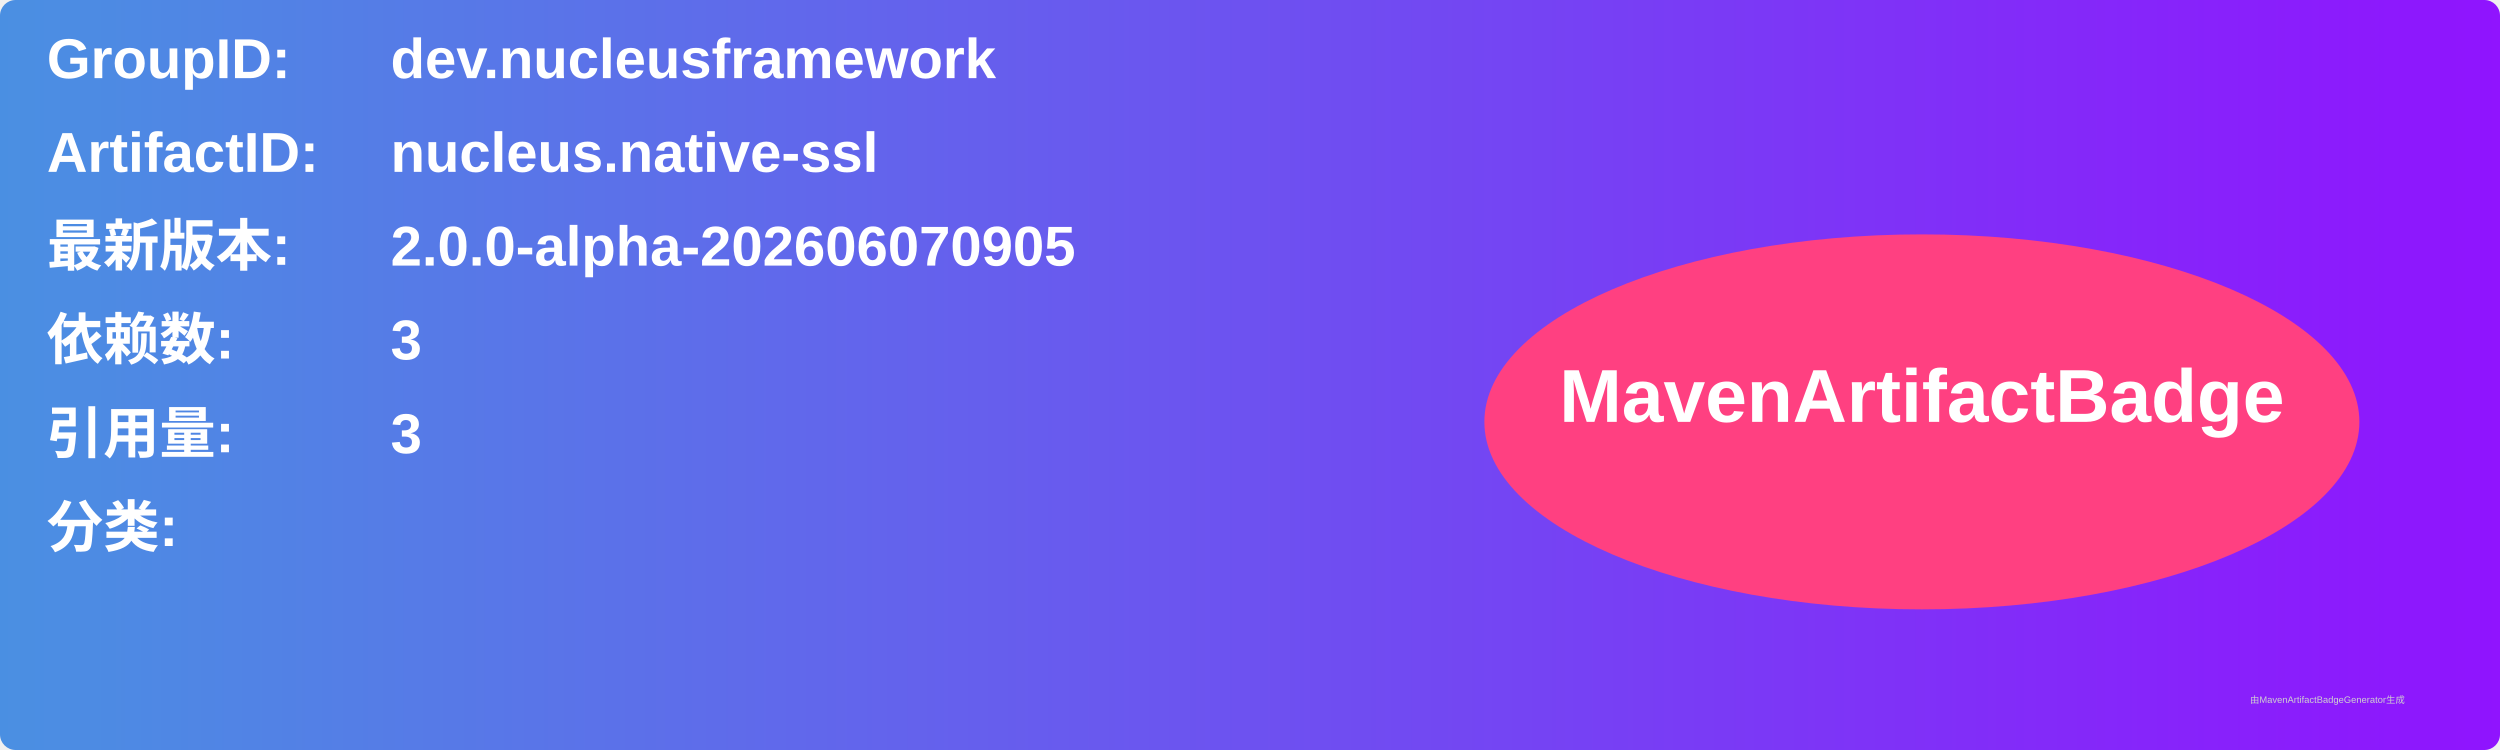
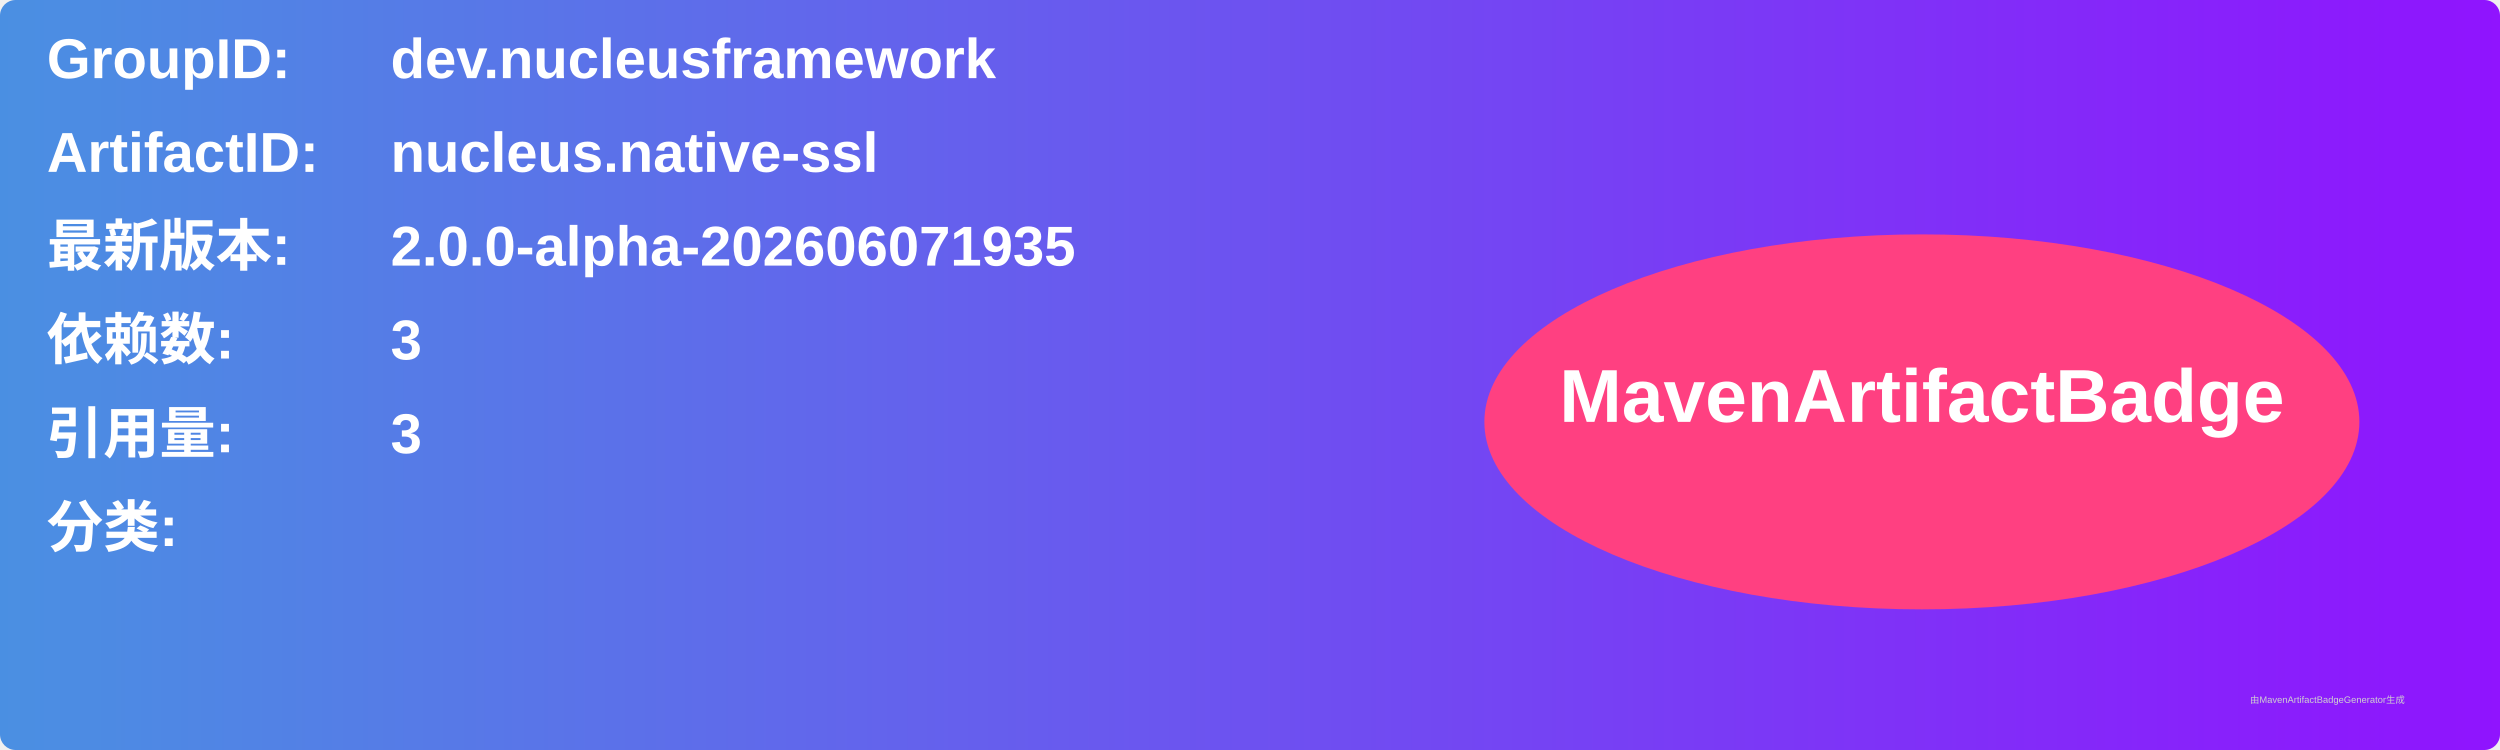
<svg xmlns="http://www.w3.org/2000/svg" width="800" height="240" viewBox="0 0 800 240">
  <linearGradient id="grad" x1="0%" y1="0%" x2="100%" y2="0%">
    <stop offset="0%" stop-color="#4a90e2" />
    <stop offset="100%" stop-color="#9013fe" />
  </linearGradient>
  <rect width="100%" height="100%" rx="5" ry="5" fill="url(#grad)" />
  <g transform="translate(15, 15)">
    <text x="0" y="10" font-family="Arial" font-size="18" fill="white" font-weight="bold" width="260">GroupID:</text>
    <text x="110" y="10" font-family="Arial" font-size="18" fill="white" font-weight="bold" width="460">dev.nucleusframework</text>
    <text x="0" y="40" font-family="Arial" font-size="18" fill="white" font-weight="bold" width="260">ArtifactID:</text>
    <text x="110" y="40" font-family="Arial" font-size="18" fill="white" font-weight="bold" width="460">nucleus.native-ssl</text>
    <text x="0" y="70" font-family="Arial" font-size="18" fill="white" font-weight="bold">最新版本:</text>
    <text x="110" y="70" font-family="Arial" font-size="18" fill="white" font-weight="bold">
-       <tspan font-weight="bold">2.0.0-alpha-202606070905</tspan>
+       <tspan font-weight="bold">2.0.0-alpha-202606071935</tspan>
    </text>
    <text x="0" y="100" font-family="Arial" font-size="18" fill="white" font-weight="bold">依赖数: </text>
    <text x="110" y="100" font-family="Arial" font-size="18" fill="white">
      <tspan font-weight="bold">3</tspan>
    </text>
    <text x="0" y="130" font-family="Arial" font-size="18" fill="white" font-weight="bold">引用量: </text>
    <text x="110" y="130" font-family="Arial" font-size="18" fill="white">
      <tspan font-weight="bold">3</tspan>
    </text>
    <text x="0" y="160" font-family="Arial" font-size="18" fill="white" font-weight="bold">分类:</text>
    <text x="10" y="190" font-family="Arial" font-size="10" fill="white">
      <tspan font-weight="bold" />
    </text>
    <ellipse cx="600" cy="120" rx="140" ry="60" fill="#ff4081" />
    <text x="600" y="120" text-anchor="middle" font-family="Arial" font-size="24" fill="white" font-weight="bold">MavenArtifactBadge</text>
  </g>
  <text x="720" y="225" font-family="Arial" font-size="3" fill="#d0d0d0">由MavenArtifactBadgeGenerator生成</text>
</svg>
